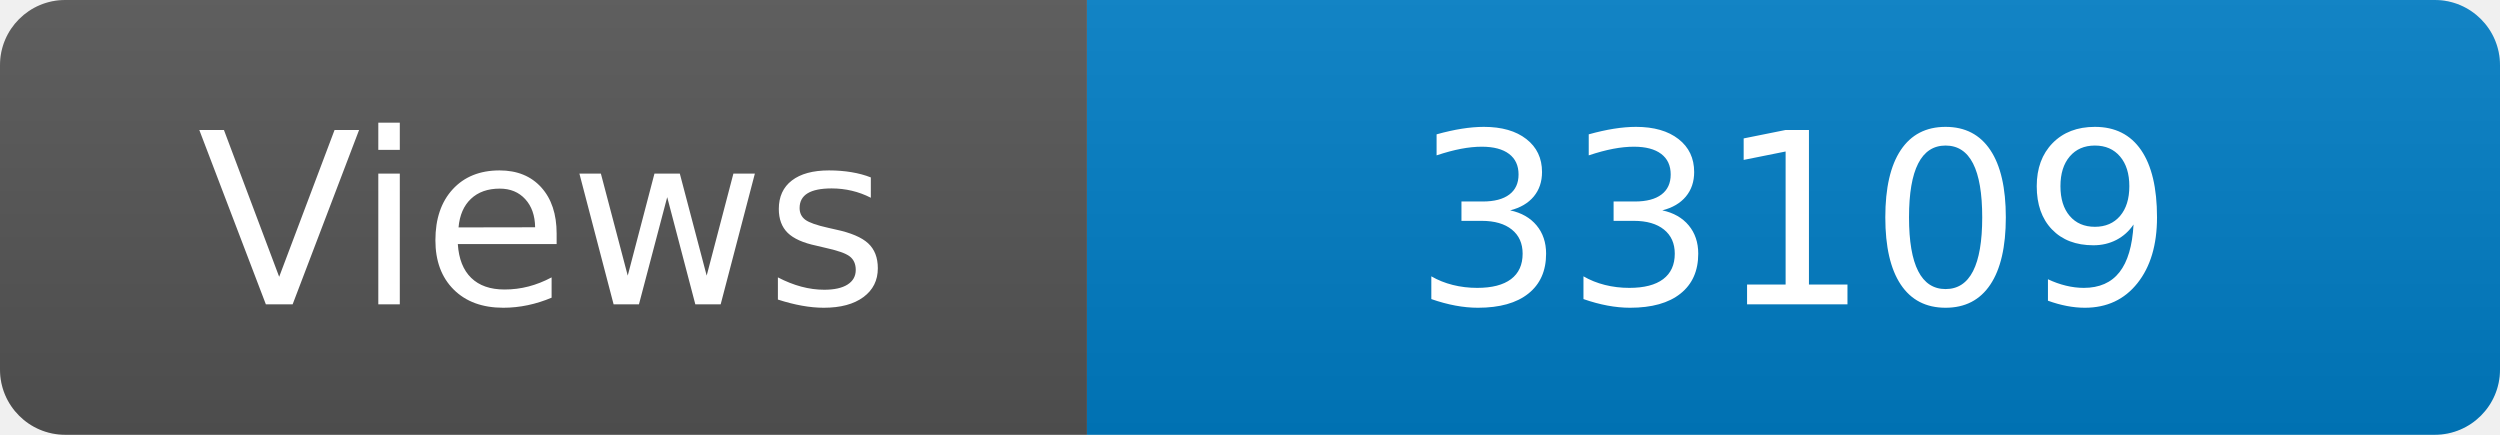
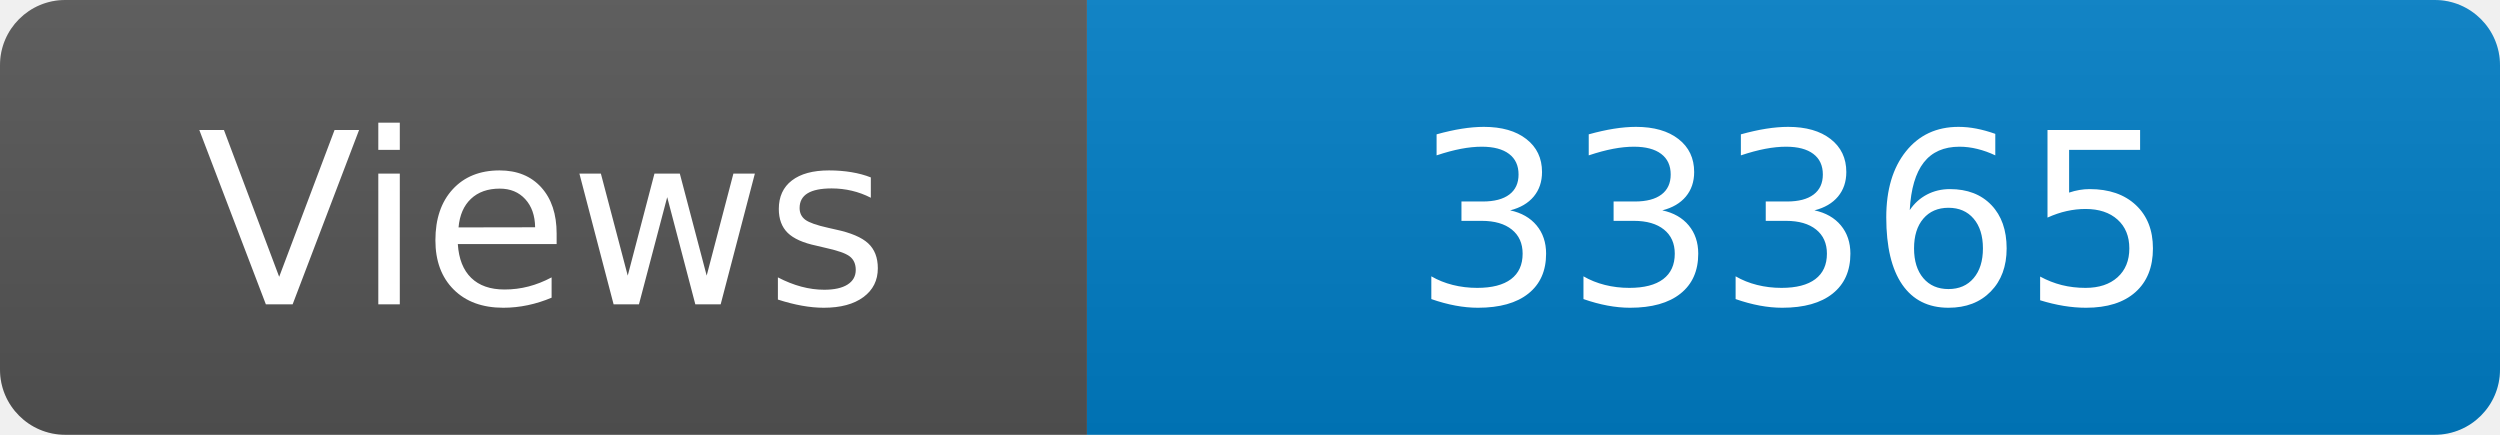
<svg xmlns="http://www.w3.org/2000/svg" width="115" height="20" role="img" aria-label="Maintained?: yes">
  <linearGradient id="s" x2="0" y2="100%">
    <stop offset="0" stop-color="#bbb" stop-opacity=".1" />
    <stop offset="1" stop-opacity=".1" />
  </linearGradient>
  <clipPath id="r">
    <rect width="115" height="20" rx="3" fill="#fff" />
  </clipPath>
  <g clip-path="url(#r)">
    <rect width="50" height="20" fill="#555" />
    <rect x="50" width="160" height="20" fill="#007ec6" />
    <rect width="115" height="20" fill="url(#s)" />
  </g>
  <g fill="#fff" text-anchor="middle" font-family="Verdana,Geneva,DejaVu Sans,sans-serif" font-size="110">
    <text x="250" y="140" transform="scale(.1)" fill="#fff">Views</text>
-     <text x="825" y="140" transform="scale(.1)" fill="#fff">33109</text>
+     <text x="825" y="140" transform="scale(.1)" fill="#fff">33365</text>
  </g>
</svg>
